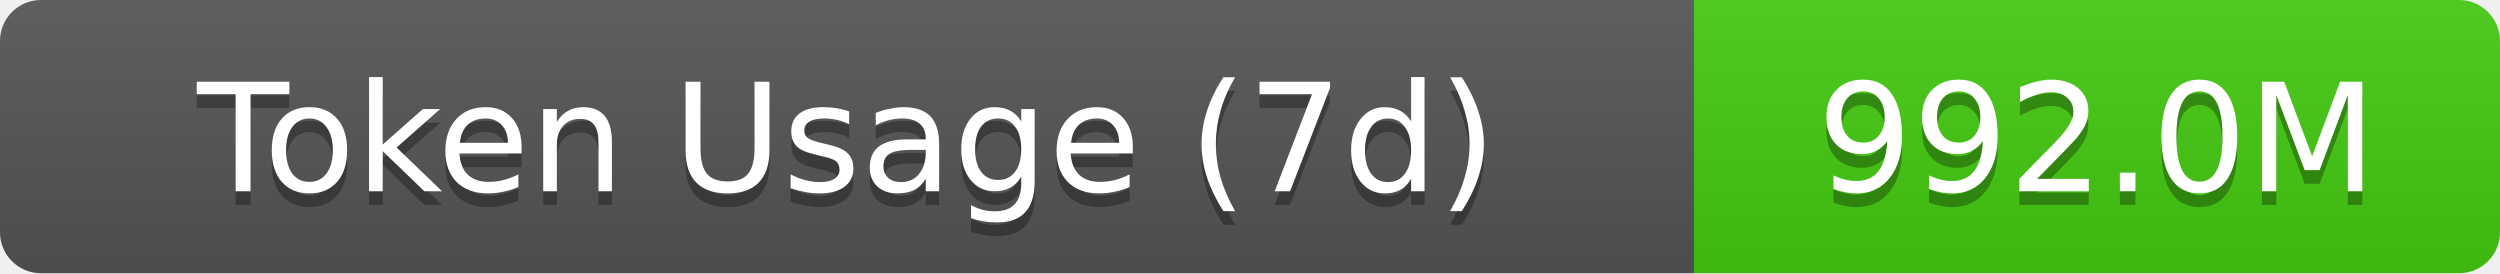
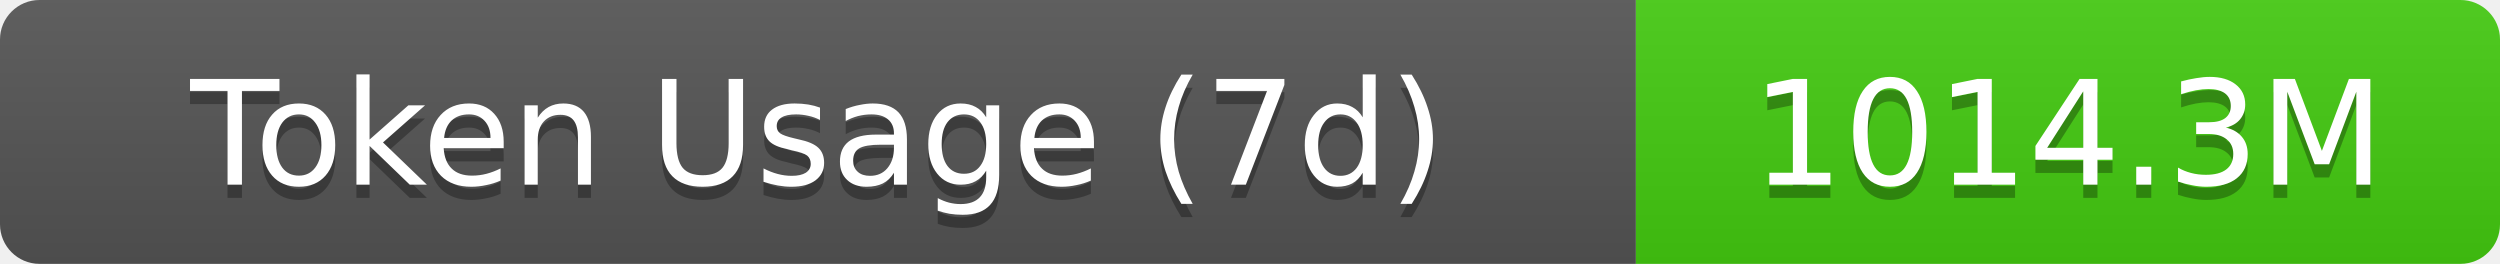
- <svg xmlns="http://www.w3.org/2000/svg" width="183" height="20" role="img" aria-label="Token Usage (7d): 992.0M">
+ <svg xmlns="http://www.w3.org/2000/svg" width="189.5" height="20" role="img" aria-label="Token Usage (7d): 1014.3M">
  <linearGradient id="s" x2="0" y2="100%">
    <stop offset="0" stop-color="#bbb" stop-opacity=".1" />
    <stop offset="1" stop-opacity=".1" />
  </linearGradient>
  <clipPath id="r">
-     <rect width="183" height="20" rx="3" fill="#fff" />
+     <rect width="189.5" height="20" rx="3" fill="#fff" />
  </clipPath>
  <g clip-path="url(#r)">
    <rect width="124" height="20" fill="#555" />
-     <rect x="124" width="59" height="20" fill="#4c1" />
-     <rect width="183" height="20" fill="url(#s)" />
+     <rect x="124" width="65.5" height="20" fill="#4c1" />
+     <rect width="189.5" height="20" fill="url(#s)" />
  </g>
  <g fill="#fff" text-anchor="middle" font-family="Verdana,Geneva,DejaVu Sans,sans-serif" text-rendering="geometricPrecision" font-size="11">
    <text aria-hidden="true" x="62" y="15" fill="#010101" fill-opacity=".3">Token Usage (7d)</text>
    <text x="62" y="14">Token Usage (7d)</text>
-     <text aria-hidden="true" x="153.5" y="15" fill="#010101" fill-opacity=".3">992.0M</text>
-     <text x="153.5" y="14">992.0M</text>
+     <text aria-hidden="true" x="156.75" y="15" fill="#010101" fill-opacity=".3">1014.3M</text>
+     <text x="156.75" y="14">1014.3M</text>
  </g>
</svg>
